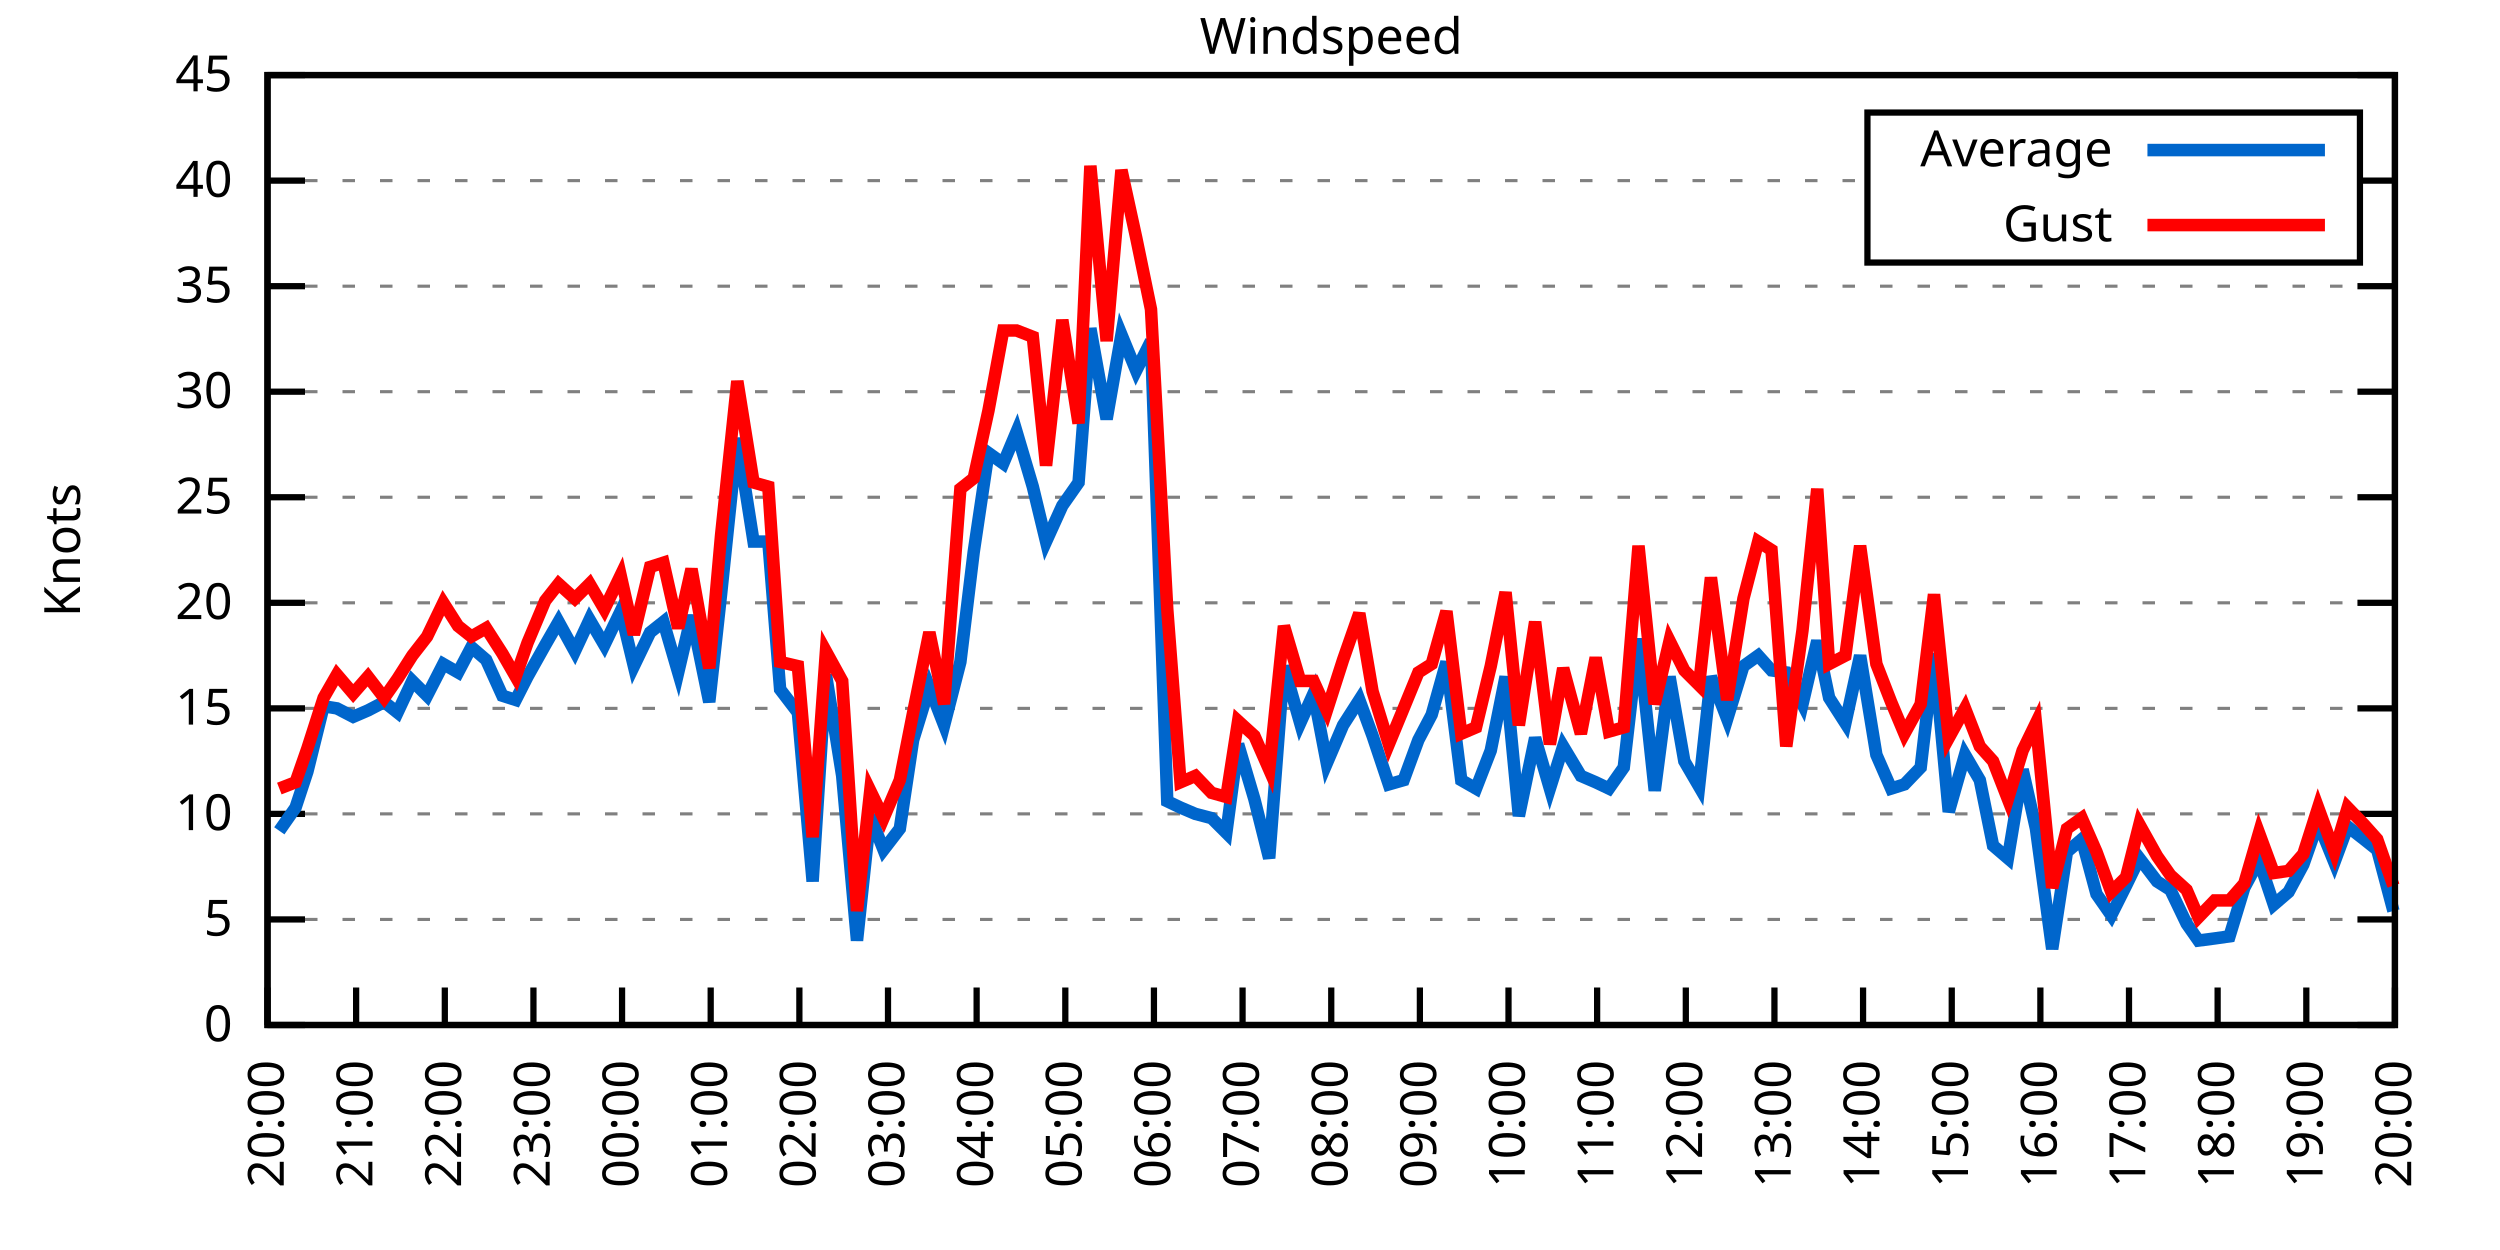
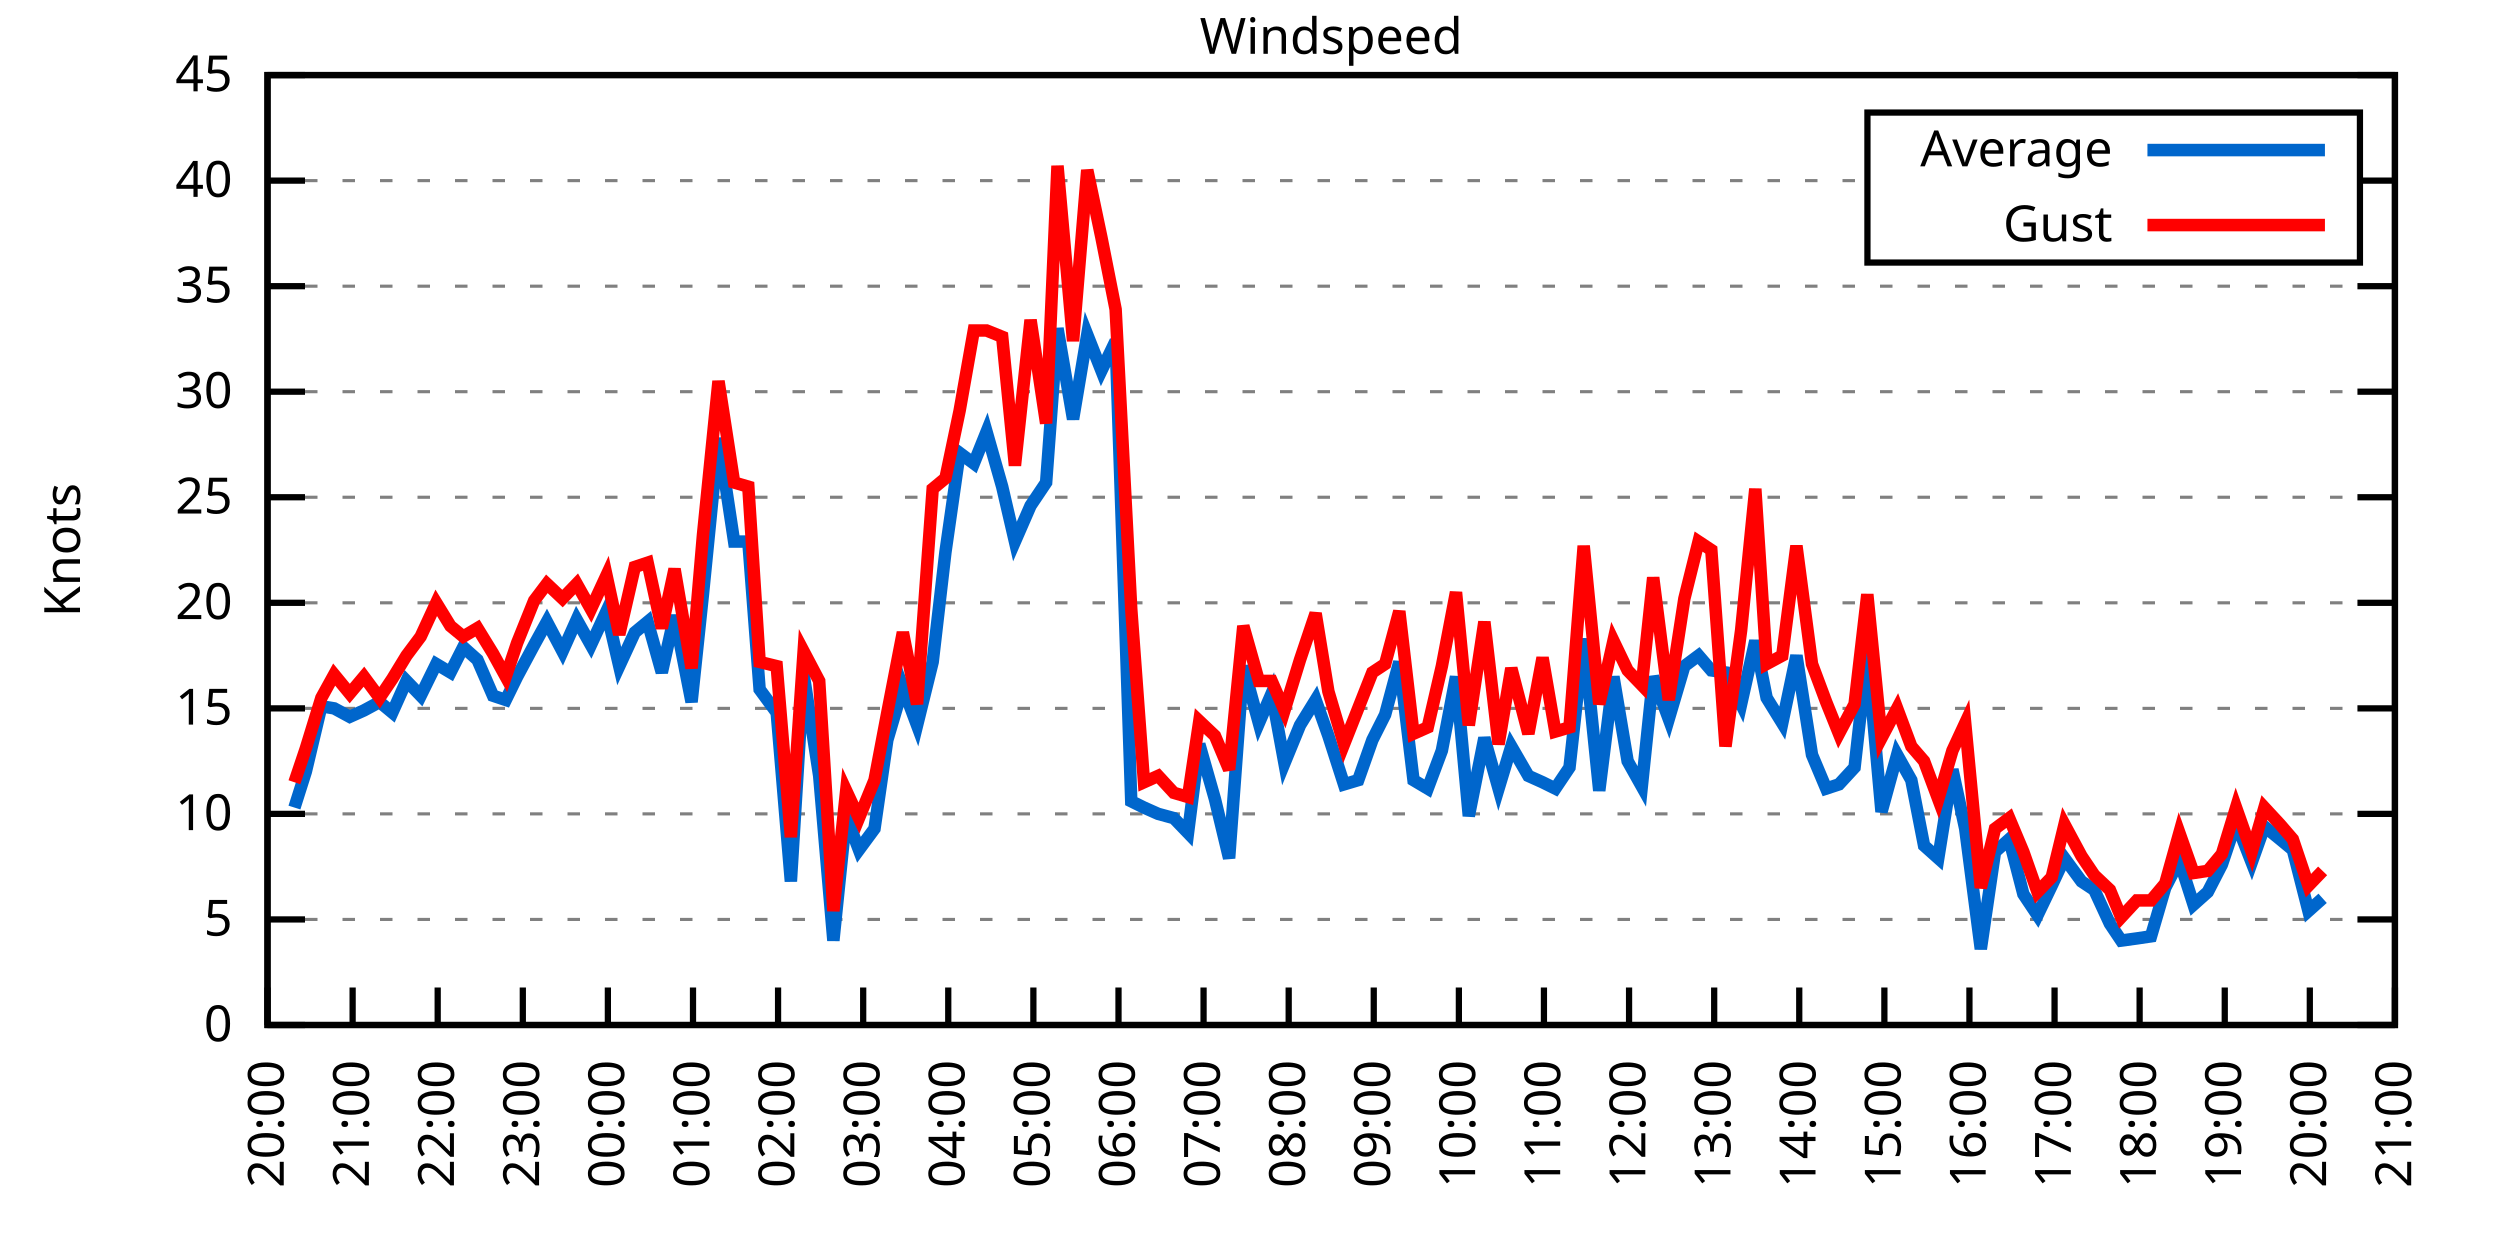
<svg xmlns="http://www.w3.org/2000/svg" xmlns:xlink="http://www.w3.org/1999/xlink" width="400" height="200" viewBox="0 0 400 200">
  <g id="gnuplot_canvas">
    <rect x="0" y="0" width="400" height="200" fill="none" />
    <defs>
      <circle id="gpDot" r="0.5" stroke-width="0.5" stroke="currentColor" />
      <path id="gpPt0" stroke-width="0.333" stroke="currentColor" d="M-1,0 h2 M0,-1 v2" />
      <path id="gpPt1" stroke-width="0.333" stroke="currentColor" d="M-1,-1 L1,1 M1,-1 L-1,1" />
      <path id="gpPt2" stroke-width="0.333" stroke="currentColor" d="M-1,0 L1,0 M0,-1 L0,1 M-1,-1 L1,1 M-1,1 L1,-1" />
      <rect id="gpPt3" stroke-width="0.333" stroke="currentColor" x="-1" y="-1" width="2" height="2" />
      <rect id="gpPt4" stroke-width="0.333" stroke="currentColor" fill="currentColor" x="-1" y="-1" width="2" height="2" />
      <circle id="gpPt5" stroke-width="0.333" stroke="currentColor" cx="0" cy="0" r="1" />
      <use xlink:href="#gpPt5" id="gpPt6" fill="currentColor" stroke="none" />
      <path id="gpPt7" stroke-width="0.333" stroke="currentColor" d="M0,-1.33 L-1.33,0.67 L1.33,0.67 z" />
      <use xlink:href="#gpPt7" id="gpPt8" fill="currentColor" stroke="none" />
      <use xlink:href="#gpPt7" id="gpPt9" stroke="currentColor" transform="rotate(180)" />
      <use xlink:href="#gpPt9" id="gpPt10" fill="currentColor" stroke="none" />
      <use xlink:href="#gpPt3" id="gpPt11" stroke="currentColor" transform="rotate(45)" />
      <use xlink:href="#gpPt11" id="gpPt12" fill="currentColor" stroke="none" />
      <path id="gpPt13" stroke-width="0.333" stroke="currentColor" d="M0,1.330 L1.265,0.411 L0.782,-1.067 L-0.782,-1.076 L-1.265,0.411 z" />
      <use xlink:href="#gpPt13" id="gpPt14" fill="currentColor" stroke="none" />
      <filter id="textbox" filterUnits="objectBoundingBox" x="0" y="0" height="1" width="1">
        <feFlood flood-color="white" flood-opacity="1" result="bgnd" />
        <feComposite in="SourceGraphic" in2="bgnd" operator="atop" />
      </filter>
      <filter id="greybox" filterUnits="objectBoundingBox" x="0" y="0" height="1" width="1">
        <feFlood flood-color="lightgrey" flood-opacity="1" result="grey" />
        <feComposite in="SourceGraphic" in2="grey" operator="atop" />
      </filter>
    </defs>
    <g fill="none" color="white" stroke="currentColor" stroke-width="1.00" stroke-linecap="butt" stroke-linejoin="miter">
</g>
    <g fill="none" color="black" stroke="currentColor" stroke-width="1.00" stroke-linecap="butt" stroke-linejoin="miter">
      <g stroke="none" shape-rendering="crispEdges">
        <polygon fill="rgb(255, 255, 255)" points="42.80,164.00 383.18,164.00 383.18,12.02 42.80,12.02 " />
      </g>
    </g>
    <g fill="none" color="black" stroke="currentColor" stroke-width="1.00" stroke-linecap="butt" stroke-linejoin="miter">
</g>
    <g fill="none" color="black" stroke="black" stroke-width="0.50" stroke-linecap="butt" stroke-linejoin="miter">
</g>
    <g fill="none" color="gray" stroke="currentColor" stroke-width="0.50" stroke-linecap="butt" stroke-linejoin="miter">
      <path stroke="gray" stroke-dasharray="2,4" class="gridline" d="M42.80,164.00 L383.19,164.00  " />
    </g>
    <g fill="none" color="gray" stroke="gray" stroke-width="1.00" stroke-linecap="butt" stroke-linejoin="miter">
</g>
    <g fill="none" color="black" stroke="currentColor" stroke-width="1.00" stroke-linecap="butt" stroke-linejoin="miter">
      <path stroke="black" d="M42.80,164.00 L48.80,164.00 M383.19,164.00 L377.19,164.00  " />
      <g transform="translate(37.20,166.60)" stroke="none" fill="black" font-family="Sans" font-size="8.00" text-anchor="end">
        <text>
          <tspan font-family="Sans"> 0</tspan>
        </text>
      </g>
    </g>
    <g fill="none" color="black" stroke="currentColor" stroke-width="1.00" stroke-linecap="butt" stroke-linejoin="miter">
</g>
    <g fill="none" color="black" stroke="black" stroke-width="0.50" stroke-linecap="butt" stroke-linejoin="miter">
</g>
    <g fill="none" color="gray" stroke="currentColor" stroke-width="0.50" stroke-linecap="butt" stroke-linejoin="miter">
      <path stroke="gray" stroke-dasharray="2,4" class="gridline" d="M42.80,147.11 L383.19,147.11  " />
    </g>
    <g fill="none" color="gray" stroke="gray" stroke-width="1.00" stroke-linecap="butt" stroke-linejoin="miter">
</g>
    <g fill="none" color="black" stroke="currentColor" stroke-width="1.00" stroke-linecap="butt" stroke-linejoin="miter">
      <path stroke="black" d="M42.80,147.11 L48.80,147.11 M383.19,147.11 L377.19,147.11  " />
      <g transform="translate(37.20,149.71)" stroke="none" fill="black" font-family="Sans" font-size="8.00" text-anchor="end">
        <text>
          <tspan font-family="Sans"> 5</tspan>
        </text>
      </g>
    </g>
    <g fill="none" color="black" stroke="currentColor" stroke-width="1.00" stroke-linecap="butt" stroke-linejoin="miter">
</g>
    <g fill="none" color="black" stroke="black" stroke-width="0.50" stroke-linecap="butt" stroke-linejoin="miter">
</g>
    <g fill="none" color="gray" stroke="currentColor" stroke-width="0.50" stroke-linecap="butt" stroke-linejoin="miter">
      <path stroke="gray" stroke-dasharray="2,4" class="gridline" d="M42.80,130.22 L383.19,130.22  " />
    </g>
    <g fill="none" color="gray" stroke="gray" stroke-width="1.00" stroke-linecap="butt" stroke-linejoin="miter">
</g>
    <g fill="none" color="black" stroke="currentColor" stroke-width="1.00" stroke-linecap="butt" stroke-linejoin="miter">
      <path stroke="black" d="M42.80,130.22 L48.80,130.22 M383.19,130.22 L377.19,130.22  " />
      <g transform="translate(37.20,132.82)" stroke="none" fill="black" font-family="Sans" font-size="8.00" text-anchor="end">
        <text>
          <tspan font-family="Sans"> 10</tspan>
        </text>
      </g>
    </g>
    <g fill="none" color="black" stroke="currentColor" stroke-width="1.00" stroke-linecap="butt" stroke-linejoin="miter">
</g>
    <g fill="none" color="black" stroke="black" stroke-width="0.50" stroke-linecap="butt" stroke-linejoin="miter">
</g>
    <g fill="none" color="gray" stroke="currentColor" stroke-width="0.50" stroke-linecap="butt" stroke-linejoin="miter">
      <path stroke="gray" stroke-dasharray="2,4" class="gridline" d="M42.80,113.34 L383.19,113.34  " />
    </g>
    <g fill="none" color="gray" stroke="gray" stroke-width="1.00" stroke-linecap="butt" stroke-linejoin="miter">
</g>
    <g fill="none" color="black" stroke="currentColor" stroke-width="1.00" stroke-linecap="butt" stroke-linejoin="miter">
      <path stroke="black" d="M42.80,113.34 L48.80,113.34 M383.19,113.34 L377.19,113.34  " />
      <g transform="translate(37.20,115.94)" stroke="none" fill="black" font-family="Sans" font-size="8.00" text-anchor="end">
        <text>
          <tspan font-family="Sans"> 15</tspan>
        </text>
      </g>
    </g>
    <g fill="none" color="black" stroke="currentColor" stroke-width="1.00" stroke-linecap="butt" stroke-linejoin="miter">
</g>
    <g fill="none" color="black" stroke="black" stroke-width="0.50" stroke-linecap="butt" stroke-linejoin="miter">
</g>
    <g fill="none" color="gray" stroke="currentColor" stroke-width="0.50" stroke-linecap="butt" stroke-linejoin="miter">
      <path stroke="gray" stroke-dasharray="2,4" class="gridline" d="M42.80,96.45 L383.19,96.45  " />
    </g>
    <g fill="none" color="gray" stroke="gray" stroke-width="1.00" stroke-linecap="butt" stroke-linejoin="miter">
</g>
    <g fill="none" color="black" stroke="currentColor" stroke-width="1.00" stroke-linecap="butt" stroke-linejoin="miter">
      <path stroke="black" d="M42.80,96.45 L48.80,96.45 M383.19,96.45 L377.19,96.45  " />
      <g transform="translate(37.20,99.05)" stroke="none" fill="black" font-family="Sans" font-size="8.00" text-anchor="end">
        <text>
          <tspan font-family="Sans"> 20</tspan>
        </text>
      </g>
    </g>
    <g fill="none" color="black" stroke="currentColor" stroke-width="1.00" stroke-linecap="butt" stroke-linejoin="miter">
</g>
    <g fill="none" color="black" stroke="black" stroke-width="0.50" stroke-linecap="butt" stroke-linejoin="miter">
</g>
    <g fill="none" color="gray" stroke="currentColor" stroke-width="0.50" stroke-linecap="butt" stroke-linejoin="miter">
      <path stroke="gray" stroke-dasharray="2,4" class="gridline" d="M42.80,79.56 L383.19,79.56  " />
    </g>
    <g fill="none" color="gray" stroke="gray" stroke-width="1.00" stroke-linecap="butt" stroke-linejoin="miter">
</g>
    <g fill="none" color="black" stroke="currentColor" stroke-width="1.00" stroke-linecap="butt" stroke-linejoin="miter">
      <path stroke="black" d="M42.80,79.56 L48.80,79.56 M383.19,79.56 L377.19,79.56  " />
      <g transform="translate(37.20,82.16)" stroke="none" fill="black" font-family="Sans" font-size="8.00" text-anchor="end">
        <text>
          <tspan font-family="Sans"> 25</tspan>
        </text>
      </g>
    </g>
    <g fill="none" color="black" stroke="currentColor" stroke-width="1.00" stroke-linecap="butt" stroke-linejoin="miter">
</g>
    <g fill="none" color="black" stroke="black" stroke-width="0.50" stroke-linecap="butt" stroke-linejoin="miter">
</g>
    <g fill="none" color="gray" stroke="currentColor" stroke-width="0.50" stroke-linecap="butt" stroke-linejoin="miter">
      <path stroke="gray" stroke-dasharray="2,4" class="gridline" d="M42.80,62.67 L383.19,62.67  " />
    </g>
    <g fill="none" color="gray" stroke="gray" stroke-width="1.00" stroke-linecap="butt" stroke-linejoin="miter">
</g>
    <g fill="none" color="black" stroke="currentColor" stroke-width="1.00" stroke-linecap="butt" stroke-linejoin="miter">
      <path stroke="black" d="M42.80,62.67 L48.80,62.67 M383.19,62.67 L377.19,62.67  " />
      <g transform="translate(37.20,65.27)" stroke="none" fill="black" font-family="Sans" font-size="8.00" text-anchor="end">
        <text>
          <tspan font-family="Sans"> 30</tspan>
        </text>
      </g>
    </g>
    <g fill="none" color="black" stroke="currentColor" stroke-width="1.00" stroke-linecap="butt" stroke-linejoin="miter">
</g>
    <g fill="none" color="black" stroke="black" stroke-width="0.50" stroke-linecap="butt" stroke-linejoin="miter">
</g>
    <g fill="none" color="gray" stroke="currentColor" stroke-width="0.50" stroke-linecap="butt" stroke-linejoin="miter">
      <path stroke="gray" stroke-dasharray="2,4" class="gridline" d="M42.80,45.79 L383.19,45.79  " />
    </g>
    <g fill="none" color="gray" stroke="gray" stroke-width="1.00" stroke-linecap="butt" stroke-linejoin="miter">
</g>
    <g fill="none" color="black" stroke="currentColor" stroke-width="1.00" stroke-linecap="butt" stroke-linejoin="miter">
      <path stroke="black" d="M42.80,45.79 L48.80,45.79 M383.19,45.79 L377.19,45.79  " />
      <g transform="translate(37.20,48.39)" stroke="none" fill="black" font-family="Sans" font-size="8.00" text-anchor="end">
        <text>
          <tspan font-family="Sans"> 35</tspan>
        </text>
      </g>
    </g>
    <g fill="none" color="black" stroke="currentColor" stroke-width="1.00" stroke-linecap="butt" stroke-linejoin="miter">
</g>
    <g fill="none" color="black" stroke="black" stroke-width="0.50" stroke-linecap="butt" stroke-linejoin="miter">
</g>
    <g fill="none" color="gray" stroke="currentColor" stroke-width="0.50" stroke-linecap="butt" stroke-linejoin="miter">
      <path stroke="gray" stroke-dasharray="2,4" class="gridline" d="M42.80,28.90 L298.79,28.90 M377.59,28.90 L383.19,28.90  " />
    </g>
    <g fill="none" color="gray" stroke="gray" stroke-width="1.00" stroke-linecap="butt" stroke-linejoin="miter">
</g>
    <g fill="none" color="black" stroke="currentColor" stroke-width="1.00" stroke-linecap="butt" stroke-linejoin="miter">
      <path stroke="black" d="M42.80,28.90 L48.80,28.90 M383.19,28.90 L377.19,28.90  " />
      <g transform="translate(37.20,31.50)" stroke="none" fill="black" font-family="Sans" font-size="8.00" text-anchor="end">
        <text>
          <tspan font-family="Sans"> 40</tspan>
        </text>
      </g>
    </g>
    <g fill="none" color="black" stroke="currentColor" stroke-width="1.00" stroke-linecap="butt" stroke-linejoin="miter">
</g>
    <g fill="none" color="black" stroke="black" stroke-width="0.50" stroke-linecap="butt" stroke-linejoin="miter">
</g>
    <g fill="none" color="gray" stroke="currentColor" stroke-width="0.50" stroke-linecap="butt" stroke-linejoin="miter">
      <path stroke="gray" stroke-dasharray="2,4" class="gridline" d="M42.80,12.01 L383.19,12.01  " />
    </g>
    <g fill="none" color="gray" stroke="gray" stroke-width="1.00" stroke-linecap="butt" stroke-linejoin="miter">
</g>
    <g fill="none" color="black" stroke="currentColor" stroke-width="1.00" stroke-linecap="butt" stroke-linejoin="miter">
      <path stroke="black" d="M42.80,12.01 L48.80,12.01 M383.19,12.01 L377.19,12.01  " />
      <g transform="translate(37.20,14.61)" stroke="none" fill="black" font-family="Sans" font-size="8.00" text-anchor="end">
        <text>
          <tspan font-family="Sans"> 45</tspan>
        </text>
      </g>
    </g>
    <g fill="none" color="black" stroke="currentColor" stroke-width="1.00" stroke-linecap="butt" stroke-linejoin="miter">
      <path stroke="black" d="M42.80,164.00 L42.80,158.00  " />
      <g transform="translate(45.40,169.60) rotate(270.00)" stroke="none" fill="black" font-family="Sans" font-size="8.00" text-anchor="end">
        <text>
          <tspan font-family="Sans">20:00</tspan>
        </text>
      </g>
    </g>
    <g fill="none" color="black" stroke="currentColor" stroke-width="1.00" stroke-linecap="butt" stroke-linejoin="miter">
-       <path stroke="black" d="M56.98,164.00 L56.98,158.00  " />
-       <g transform="translate(59.58,169.60) rotate(270.00)" stroke="none" fill="black" font-family="Sans" font-size="8.00" text-anchor="end">
+       <path stroke="black" d="M56.42,164.00 L56.42,158.00  " />
+       <g transform="translate(59.02,169.60) rotate(270.00)" stroke="none" fill="black" font-family="Sans" font-size="8.00" text-anchor="end">
        <text>
          <tspan font-family="Sans">21:00</tspan>
        </text>
      </g>
    </g>
    <g fill="none" color="black" stroke="currentColor" stroke-width="1.00" stroke-linecap="butt" stroke-linejoin="miter">
-       <path stroke="black" d="M71.17,164.00 L71.17,158.00  " />
-       <g transform="translate(73.77,169.60) rotate(270.00)" stroke="none" fill="black" font-family="Sans" font-size="8.00" text-anchor="end">
+       <path stroke="black" d="M70.03,164.00 L70.03,158.00  " />
+       <g transform="translate(72.63,169.60) rotate(270.00)" stroke="none" fill="black" font-family="Sans" font-size="8.00" text-anchor="end">
        <text>
          <tspan font-family="Sans">22:00</tspan>
        </text>
      </g>
    </g>
    <g fill="none" color="black" stroke="currentColor" stroke-width="1.00" stroke-linecap="butt" stroke-linejoin="miter">
-       <path stroke="black" d="M85.35,164.00 L85.35,158.00  " />
-       <g transform="translate(87.95,169.60) rotate(270.00)" stroke="none" fill="black" font-family="Sans" font-size="8.00" text-anchor="end">
+       <path stroke="black" d="M83.65,164.00 L83.65,158.00  " />
+       <g transform="translate(86.25,169.60) rotate(270.00)" stroke="none" fill="black" font-family="Sans" font-size="8.00" text-anchor="end">
        <text>
          <tspan font-family="Sans">23:00</tspan>
        </text>
      </g>
    </g>
    <g fill="none" color="black" stroke="currentColor" stroke-width="1.00" stroke-linecap="butt" stroke-linejoin="miter">
-       <path stroke="black" d="M99.53,164.00 L99.53,158.00  " />
-       <g transform="translate(102.13,169.60) rotate(270.00)" stroke="none" fill="black" font-family="Sans" font-size="8.00" text-anchor="end">
+       <path stroke="black" d="M97.26,164.00 L97.26,158.00  " />
+       <g transform="translate(99.86,169.60) rotate(270.00)" stroke="none" fill="black" font-family="Sans" font-size="8.00" text-anchor="end">
        <text>
          <tspan font-family="Sans">00:00</tspan>
        </text>
      </g>
    </g>
    <g fill="none" color="black" stroke="currentColor" stroke-width="1.00" stroke-linecap="butt" stroke-linejoin="miter">
-       <path stroke="black" d="M113.71,164.00 L113.71,158.00  " />
-       <g transform="translate(116.31,169.60) rotate(270.00)" stroke="none" fill="black" font-family="Sans" font-size="8.00" text-anchor="end">
+       <path stroke="black" d="M110.88,164.00 L110.88,158.00  " />
+       <g transform="translate(113.48,169.60) rotate(270.00)" stroke="none" fill="black" font-family="Sans" font-size="8.00" text-anchor="end">
        <text>
          <tspan font-family="Sans">01:00</tspan>
        </text>
      </g>
    </g>
    <g fill="none" color="black" stroke="currentColor" stroke-width="1.00" stroke-linecap="butt" stroke-linejoin="miter">
-       <path stroke="black" d="M127.90,164.00 L127.90,158.00  " />
-       <g transform="translate(130.50,169.60) rotate(270.00)" stroke="none" fill="black" font-family="Sans" font-size="8.00" text-anchor="end">
+       <path stroke="black" d="M124.49,164.00 L124.49,158.00  " />
+       <g transform="translate(127.09,169.60) rotate(270.00)" stroke="none" fill="black" font-family="Sans" font-size="8.00" text-anchor="end">
        <text>
          <tspan font-family="Sans">02:00</tspan>
        </text>
      </g>
    </g>
    <g fill="none" color="black" stroke="currentColor" stroke-width="1.00" stroke-linecap="butt" stroke-linejoin="miter">
-       <path stroke="black" d="M142.08,164.00 L142.08,158.00  " />
-       <g transform="translate(144.68,169.60) rotate(270.00)" stroke="none" fill="black" font-family="Sans" font-size="8.00" text-anchor="end">
+       <path stroke="black" d="M138.11,164.00 L138.11,158.00  " />
+       <g transform="translate(140.71,169.60) rotate(270.00)" stroke="none" fill="black" font-family="Sans" font-size="8.00" text-anchor="end">
        <text>
          <tspan font-family="Sans">03:00</tspan>
        </text>
      </g>
    </g>
    <g fill="none" color="black" stroke="currentColor" stroke-width="1.00" stroke-linecap="butt" stroke-linejoin="miter">
-       <path stroke="black" d="M156.26,164.00 L156.26,158.00  " />
-       <g transform="translate(158.86,169.60) rotate(270.00)" stroke="none" fill="black" font-family="Sans" font-size="8.00" text-anchor="end">
+       <path stroke="black" d="M151.72,164.00 L151.72,158.00  " />
+       <g transform="translate(154.32,169.60) rotate(270.00)" stroke="none" fill="black" font-family="Sans" font-size="8.00" text-anchor="end">
        <text>
          <tspan font-family="Sans">04:00</tspan>
        </text>
      </g>
    </g>
    <g fill="none" color="black" stroke="currentColor" stroke-width="1.00" stroke-linecap="butt" stroke-linejoin="miter">
-       <path stroke="black" d="M170.45,164.00 L170.45,158.00  " />
-       <g transform="translate(173.05,169.60) rotate(270.00)" stroke="none" fill="black" font-family="Sans" font-size="8.00" text-anchor="end">
+       <path stroke="black" d="M165.34,164.00 L165.34,158.00  " />
+       <g transform="translate(167.94,169.60) rotate(270.00)" stroke="none" fill="black" font-family="Sans" font-size="8.00" text-anchor="end">
        <text>
          <tspan font-family="Sans">05:00</tspan>
        </text>
      </g>
    </g>
    <g fill="none" color="black" stroke="currentColor" stroke-width="1.00" stroke-linecap="butt" stroke-linejoin="miter">
-       <path stroke="black" d="M184.63,164.00 L184.63,158.00  " />
-       <g transform="translate(187.23,169.60) rotate(270.00)" stroke="none" fill="black" font-family="Sans" font-size="8.00" text-anchor="end">
+       <path stroke="black" d="M178.96,164.00 L178.96,158.00  " />
+       <g transform="translate(181.56,169.60) rotate(270.00)" stroke="none" fill="black" font-family="Sans" font-size="8.00" text-anchor="end">
        <text>
          <tspan font-family="Sans">06:00</tspan>
        </text>
      </g>
    </g>
    <g fill="none" color="black" stroke="currentColor" stroke-width="1.00" stroke-linecap="butt" stroke-linejoin="miter">
-       <path stroke="black" d="M198.81,164.00 L198.81,158.00  " />
-       <g transform="translate(201.41,169.60) rotate(270.00)" stroke="none" fill="black" font-family="Sans" font-size="8.00" text-anchor="end">
+       <path stroke="black" d="M192.57,164.00 L192.57,158.00  " />
+       <g transform="translate(195.17,169.60) rotate(270.00)" stroke="none" fill="black" font-family="Sans" font-size="8.00" text-anchor="end">
        <text>
          <tspan font-family="Sans">07:00</tspan>
        </text>
      </g>
    </g>
    <g fill="none" color="black" stroke="currentColor" stroke-width="1.00" stroke-linecap="butt" stroke-linejoin="miter">
-       <path stroke="black" d="M213.00,164.00 L213.00,158.00  " />
-       <g transform="translate(215.60,169.60) rotate(270.00)" stroke="none" fill="black" font-family="Sans" font-size="8.00" text-anchor="end">
+       <path stroke="black" d="M206.19,164.00 L206.19,158.00  " />
+       <g transform="translate(208.79,169.60) rotate(270.00)" stroke="none" fill="black" font-family="Sans" font-size="8.00" text-anchor="end">
        <text>
          <tspan font-family="Sans">08:00</tspan>
        </text>
      </g>
    </g>
    <g fill="none" color="black" stroke="currentColor" stroke-width="1.00" stroke-linecap="butt" stroke-linejoin="miter">
-       <path stroke="black" d="M227.18,164.00 L227.18,158.00  " />
-       <g transform="translate(229.78,169.60) rotate(270.00)" stroke="none" fill="black" font-family="Sans" font-size="8.00" text-anchor="end">
+       <path stroke="black" d="M219.80,164.00 L219.80,158.00  " />
+       <g transform="translate(222.40,169.60) rotate(270.00)" stroke="none" fill="black" font-family="Sans" font-size="8.00" text-anchor="end">
        <text>
          <tspan font-family="Sans">09:00</tspan>
        </text>
      </g>
    </g>
    <g fill="none" color="black" stroke="currentColor" stroke-width="1.00" stroke-linecap="butt" stroke-linejoin="miter">
-       <path stroke="black" d="M241.36,164.00 L241.36,158.00  " />
-       <g transform="translate(243.96,169.60) rotate(270.00)" stroke="none" fill="black" font-family="Sans" font-size="8.00" text-anchor="end">
+       <path stroke="black" d="M233.42,164.00 L233.42,158.00  " />
+       <g transform="translate(236.02,169.60) rotate(270.00)" stroke="none" fill="black" font-family="Sans" font-size="8.00" text-anchor="end">
        <text>
          <tspan font-family="Sans">10:00</tspan>
        </text>
      </g>
    </g>
    <g fill="none" color="black" stroke="currentColor" stroke-width="1.00" stroke-linecap="butt" stroke-linejoin="miter">
-       <path stroke="black" d="M255.54,164.00 L255.54,158.00  " />
-       <g transform="translate(258.14,169.60) rotate(270.00)" stroke="none" fill="black" font-family="Sans" font-size="8.00" text-anchor="end">
+       <path stroke="black" d="M247.03,164.00 L247.03,158.00  " />
+       <g transform="translate(249.63,169.60) rotate(270.00)" stroke="none" fill="black" font-family="Sans" font-size="8.00" text-anchor="end">
        <text>
          <tspan font-family="Sans">11:00</tspan>
        </text>
      </g>
    </g>
    <g fill="none" color="black" stroke="currentColor" stroke-width="1.00" stroke-linecap="butt" stroke-linejoin="miter">
-       <path stroke="black" d="M269.73,164.00 L269.73,158.00  " />
-       <g transform="translate(272.33,169.60) rotate(270.00)" stroke="none" fill="black" font-family="Sans" font-size="8.00" text-anchor="end">
+       <path stroke="black" d="M260.65,164.00 L260.65,158.00  " />
+       <g transform="translate(263.25,169.60) rotate(270.00)" stroke="none" fill="black" font-family="Sans" font-size="8.00" text-anchor="end">
        <text>
          <tspan font-family="Sans">12:00</tspan>
        </text>
      </g>
    </g>
    <g fill="none" color="black" stroke="currentColor" stroke-width="1.00" stroke-linecap="butt" stroke-linejoin="miter">
-       <path stroke="black" d="M283.91,164.00 L283.91,158.00  " />
-       <g transform="translate(286.51,169.60) rotate(270.00)" stroke="none" fill="black" font-family="Sans" font-size="8.00" text-anchor="end">
+       <path stroke="black" d="M274.27,164.00 L274.27,158.00  " />
+       <g transform="translate(276.87,169.60) rotate(270.00)" stroke="none" fill="black" font-family="Sans" font-size="8.00" text-anchor="end">
        <text>
          <tspan font-family="Sans">13:00</tspan>
        </text>
      </g>
    </g>
    <g fill="none" color="black" stroke="currentColor" stroke-width="1.00" stroke-linecap="butt" stroke-linejoin="miter">
-       <path stroke="black" d="M298.09,164.00 L298.09,158.00  " />
-       <g transform="translate(300.69,169.60) rotate(270.00)" stroke="none" fill="black" font-family="Sans" font-size="8.00" text-anchor="end">
+       <path stroke="black" d="M287.88,164.00 L287.88,158.00  " />
+       <g transform="translate(290.48,169.60) rotate(270.00)" stroke="none" fill="black" font-family="Sans" font-size="8.00" text-anchor="end">
        <text>
          <tspan font-family="Sans">14:00</tspan>
        </text>
      </g>
    </g>
    <g fill="none" color="black" stroke="currentColor" stroke-width="1.00" stroke-linecap="butt" stroke-linejoin="miter">
-       <path stroke="black" d="M312.28,164.00 L312.28,158.00  " />
-       <g transform="translate(314.88,169.60) rotate(270.00)" stroke="none" fill="black" font-family="Sans" font-size="8.00" text-anchor="end">
+       <path stroke="black" d="M301.50,164.00 L301.50,158.00  " />
+       <g transform="translate(304.10,169.60) rotate(270.00)" stroke="none" fill="black" font-family="Sans" font-size="8.00" text-anchor="end">
        <text>
          <tspan font-family="Sans">15:00</tspan>
        </text>
      </g>
    </g>
    <g fill="none" color="black" stroke="currentColor" stroke-width="1.00" stroke-linecap="butt" stroke-linejoin="miter">
-       <path stroke="black" d="M326.46,164.00 L326.46,158.00  " />
-       <g transform="translate(329.06,169.60) rotate(270.00)" stroke="none" fill="black" font-family="Sans" font-size="8.00" text-anchor="end">
+       <path stroke="black" d="M315.11,164.00 L315.11,158.00  " />
+       <g transform="translate(317.71,169.60) rotate(270.00)" stroke="none" fill="black" font-family="Sans" font-size="8.00" text-anchor="end">
        <text>
          <tspan font-family="Sans">16:00</tspan>
        </text>
      </g>
    </g>
    <g fill="none" color="black" stroke="currentColor" stroke-width="1.00" stroke-linecap="butt" stroke-linejoin="miter">
-       <path stroke="black" d="M340.64,164.00 L340.64,158.00  " />
-       <g transform="translate(343.24,169.60) rotate(270.00)" stroke="none" fill="black" font-family="Sans" font-size="8.00" text-anchor="end">
+       <path stroke="black" d="M328.73,164.00 L328.73,158.00  " />
+       <g transform="translate(331.33,169.60) rotate(270.00)" stroke="none" fill="black" font-family="Sans" font-size="8.00" text-anchor="end">
        <text>
          <tspan font-family="Sans">17:00</tspan>
        </text>
      </g>
    </g>
    <g fill="none" color="black" stroke="currentColor" stroke-width="1.00" stroke-linecap="butt" stroke-linejoin="miter">
-       <path stroke="black" d="M354.82,164.00 L354.82,158.00  " />
-       <g transform="translate(357.42,169.60) rotate(270.00)" stroke="none" fill="black" font-family="Sans" font-size="8.00" text-anchor="end">
+       <path stroke="black" d="M342.34,164.00 L342.34,158.00  " />
+       <g transform="translate(344.94,169.60) rotate(270.00)" stroke="none" fill="black" font-family="Sans" font-size="8.00" text-anchor="end">
        <text>
          <tspan font-family="Sans">18:00</tspan>
        </text>
      </g>
    </g>
    <g fill="none" color="black" stroke="currentColor" stroke-width="1.00" stroke-linecap="butt" stroke-linejoin="miter">
-       <path stroke="black" d="M369.01,164.00 L369.01,158.00  " />
-       <g transform="translate(371.61,169.60) rotate(270.00)" stroke="none" fill="black" font-family="Sans" font-size="8.00" text-anchor="end">
+       <path stroke="black" d="M355.96,164.00 L355.96,158.00  " />
+       <g transform="translate(358.56,169.60) rotate(270.00)" stroke="none" fill="black" font-family="Sans" font-size="8.00" text-anchor="end">
        <text>
          <tspan font-family="Sans">19:00</tspan>
+         </text>
+       </g>
+     </g>
+     <g fill="none" color="black" stroke="currentColor" stroke-width="1.00" stroke-linecap="butt" stroke-linejoin="miter">
+       <path stroke="black" d="M369.57,164.00 L369.57,158.00  " />
+       <g transform="translate(372.17,169.60) rotate(270.00)" stroke="none" fill="black" font-family="Sans" font-size="8.00" text-anchor="end">
+         <text>
+           <tspan font-family="Sans">20:00</tspan>
        </text>
      </g>
    </g>
    <g fill="none" color="black" stroke="currentColor" stroke-width="1.00" stroke-linecap="butt" stroke-linejoin="miter">
      <path stroke="black" d="M383.19,164.00 L383.19,158.00  " />
      <g transform="translate(385.79,169.60) rotate(270.00)" stroke="none" fill="black" font-family="Sans" font-size="8.00" text-anchor="end">
        <text>
-           <tspan font-family="Sans">20:00</tspan>
+           <tspan font-family="Sans">21:00</tspan>
        </text>
      </g>
    </g>
    <g fill="none" color="black" stroke="currentColor" stroke-width="1.00" stroke-linecap="butt" stroke-linejoin="miter">
</g>
    <g fill="none" color="black" stroke="currentColor" stroke-width="1.00" stroke-linecap="butt" stroke-linejoin="miter">
      <path stroke="black" d="M42.80,12.01 L42.80,164.00 L383.19,164.00 L383.19,12.01 L42.80,12.01 Z  " />
    </g>
    <g fill="none" color="black" stroke="currentColor" stroke-width="1.00" stroke-linecap="butt" stroke-linejoin="miter">
</g>
    <g fill="none" color="black" stroke="currentColor" stroke-width="1.00" stroke-linecap="butt" stroke-linejoin="miter">
      <path stroke="black" d="M298.79,42.01 L298.79,18.01 L377.59,18.01 L377.59,42.01 L298.79,42.01 Z  " />
    </g>
    <g id="Windspeed_plot_1">
      <g fill="none" color="white" stroke="black" stroke-width="2.00" stroke-linecap="butt" stroke-linejoin="miter">
</g>
      <g fill="none" color="black" stroke="currentColor" stroke-width="2.00" stroke-linecap="butt" stroke-linejoin="miter">
        <g transform="translate(337.99,26.61)" stroke="none" fill="black" font-family="Sans" font-size="8.00" text-anchor="end">
          <text>
            <tspan font-family="Sans">Average</tspan>
          </text>
        </g>
      </g>
      <g fill="none" color="black" stroke="currentColor" stroke-width="2.00" stroke-linecap="butt" stroke-linejoin="miter">
-         <path stroke="rgb(  0, 102, 204)" d="M343.59,24.01 L371.99,24.01 M44.69,132.93 L47.29,129.21 L49.18,123.47 L51.78,113.00 L53.91,113.34 L56.51,114.69   L58.87,113.67 L61.47,112.32 L63.60,114.01 L65.97,108.95 L68.33,111.31 L70.93,106.24 L73.29,107.59 L75.42,103.54   L77.78,105.57 L80.38,111.31 L82.51,111.99 L84.40,108.27 L87.24,103.20 L89.37,99.49 L91.97,104.22 L94.33,99.15   L96.70,103.20 L99.30,97.80 L101.42,106.58 L104.02,101.18 L106.15,99.49 L108.51,107.59 L110.64,98.48 L113.48,112.32   L115.37,95.10 L117.97,70.10 L120.57,86.65 L122.93,86.65 L124.82,110.30 L127.66,114.01 L130.02,141.03 L132.15,107.93   L134.75,124.14 L137.12,150.49 L139.24,130.56 L141.37,135.97 L143.97,132.59 L146.10,118.40 L148.70,109.96 L151.06,116.04   L153.66,105.91 L155.79,88.34 L158.15,72.47 L160.52,74.16 L162.65,69.09 L165.25,77.87 L167.37,86.65 L169.97,80.91   L172.57,77.20 L174.46,52.54 L177.06,67.06 L179.43,53.55 L181.79,59.30 L184.16,54.57 L186.76,128.20 L188.88,129.21   L191.25,130.22 L193.85,130.90 L196.21,133.26 L198.10,119.08 L200.70,127.86 L203.07,137.32 L205.43,106.58 L208.03,115.70   L210.16,110.97 L212.29,122.12 L214.89,116.04 L217.49,111.99 L219.61,117.73 L222.21,125.50 L224.58,124.82 L226.94,118.40   L229.07,114.35 L231.43,105.91 L233.80,124.82 L236.16,126.17 L238.52,120.09 L240.89,108.27 L243.02,130.56 L245.62,118.07   L247.98,126.17 L250.11,119.42 L252.94,124.14 L255.31,125.16 L257.43,126.17 L259.80,122.79 L262.16,102.19 L264.76,126.51   L267.13,108.27 L269.49,121.78 L271.85,125.83 L273.75,108.27 L276.35,115.03 L278.95,106.58 L281.31,104.89 L283.44,107.26   L285.80,107.59 L288.40,112.66 L290.76,102.53 L292.66,111.65 L295.26,115.70 L297.62,104.89 L300.22,120.77 L302.58,126.17   L304.71,125.50 L307.31,122.79 L309.44,104.56 L311.80,129.89 L314.40,120.77 L316.77,124.82 L318.89,135.29 L321.26,137.32   L323.62,123.13 L325.75,132.59 L328.35,151.84 L330.71,136.30 L333.08,134.28 L335.44,143.06 L337.80,146.44 L340.17,141.71   L342.30,137.32 L345.13,141.03 L347.26,142.38 L349.86,147.79 L351.75,150.49 L354.35,150.15 L356.72,149.81 L359.08,142.05   L361.44,137.66 L363.81,144.75 L366.17,142.72 L368.53,138.33 L370.90,131.58 L373.50,137.99 L375.63,132.25 L378.23,134.28   L380.35,135.97 L382.95,145.76  " />
+         <path stroke="rgb(  0, 102, 204)" d="M343.59,24.01 L371.99,24.01 M47.11,129.21 L48.93,123.47 L51.42,113.00 L53.47,113.34 L55.96,114.69 L58.23,113.67   L60.73,112.32 L62.77,114.01 L65.04,108.95 L67.31,111.31 L69.80,106.24 L72.07,107.59 L74.12,103.54 L76.39,105.57   L78.88,111.31 L80.92,111.99 L82.74,108.27 L85.46,103.20 L87.50,99.49 L90.00,104.22 L92.27,99.15 L94.54,103.20   L97.04,97.80 L99.08,106.58 L101.57,101.18 L103.62,99.49 L105.89,107.59 L107.93,98.48 L110.65,112.32 L112.47,95.10   L114.96,70.10 L117.46,86.65 L119.73,86.65 L121.54,110.30 L124.27,114.01 L126.54,141.03 L128.58,107.93 L131.07,124.14   L133.34,150.49 L135.39,130.56 L137.43,135.97 L139.92,132.59 L141.97,118.40 L144.46,109.96 L146.73,116.04 L149.23,105.91   L151.27,88.34 L153.54,72.47 L155.81,74.16 L157.85,69.09 L160.35,77.87 L162.39,86.65 L164.89,80.91 L167.38,77.20   L169.20,52.54 L171.69,67.06 L173.96,53.55 L176.23,59.30 L178.50,54.57 L181.00,128.20 L183.04,129.21 L185.31,130.22   L187.81,130.90 L190.08,133.26 L191.89,119.08 L194.39,127.86 L196.66,137.32 L198.93,106.58 L201.42,115.70 L203.46,110.97   L205.51,122.12 L208.00,116.04 L210.50,111.99 L212.54,117.73 L215.04,125.50 L217.31,124.82 L219.58,118.40 L221.62,114.35   L223.89,105.91 L226.16,124.82 L228.43,126.17 L230.70,120.09 L232.96,108.27 L235.01,130.56 L237.50,118.07 L239.77,126.17   L241.81,119.42 L244.54,124.14 L246.81,125.16 L248.85,126.17 L251.12,122.79 L253.39,102.19 L255.88,126.51 L258.15,108.27   L260.42,121.78 L262.69,125.83 L264.51,108.27 L267.00,115.03 L269.50,106.58 L271.77,104.89 L273.81,107.26 L276.08,107.59   L278.58,112.66 L280.85,102.53 L282.66,111.65 L285.16,115.70 L287.43,104.89 L289.92,120.77 L292.19,126.17 L294.23,125.50   L296.73,122.79 L298.77,104.56 L301.04,129.89 L303.54,120.77 L305.81,124.82 L307.85,135.29 L310.12,137.32 L312.39,123.13   L314.43,132.59 L316.93,151.84 L319.20,136.30 L321.47,134.28 L323.74,143.06 L326.00,146.44 L328.27,141.71 L330.32,137.32   L333.04,141.03 L335.08,142.38 L337.58,147.79 L339.39,150.49 L341.89,150.15 L344.16,149.81 L346.43,142.05 L348.70,137.66   L350.97,144.75 L353.24,142.72 L355.50,138.33 L357.77,131.58 L360.27,137.99 L362.31,132.25 L364.81,134.28 L366.85,135.97   L369.35,145.76 L371.62,143.73  " />
      </g>
    </g>
    <g id="Windspeed_plot_2">
      <g fill="none" color="black" stroke="currentColor" stroke-width="2.00" stroke-linecap="butt" stroke-linejoin="miter">
        <g transform="translate(337.99,38.61)" stroke="none" fill="black" font-family="Sans" font-size="8.00" text-anchor="end">
          <text>
            <tspan font-family="Sans">Gust</tspan>
          </text>
        </g>
      </g>
      <g fill="none" color="black" stroke="currentColor" stroke-width="2.00" stroke-linecap="butt" stroke-linejoin="miter">
-         <path stroke="rgb(255,   0,   0)" d="M343.59,36.01 L371.99,36.01 M44.69,126.17 L47.29,125.16 L49.18,119.75 L51.78,111.65 L53.91,107.93 L56.51,110.97   L58.87,108.27 L61.47,111.65 L63.60,108.61 L65.97,104.89 L68.33,101.85 L70.93,96.45 L73.29,100.16 L75.42,101.85   L77.78,100.50 L80.38,104.56 L82.51,108.27 L84.40,102.87 L87.24,96.11 L89.37,93.41 L91.97,95.77 L94.33,93.41   L96.70,97.46 L99.30,92.06 L101.42,101.52 L104.02,90.71 L106.15,90.03 L108.51,100.50 L110.64,91.04 L113.48,106.92   L115.37,85.64 L117.97,60.98 L120.57,77.20 L122.93,77.87 L124.82,105.91 L127.66,106.58 L130.02,133.94 L132.15,104.22   L134.75,108.95 L137.12,145.76 L139.24,126.51 L141.37,130.90 L143.97,124.82 L146.10,114.01 L148.70,101.18 L151.06,112.66   L153.66,78.21 L155.79,76.52 L158.15,65.71 L160.52,52.88 L162.65,52.88 L165.25,53.89 L167.37,74.49 L169.97,51.19   L172.57,67.74 L174.46,26.53 L177.06,54.57 L179.43,27.21 L181.79,38.02 L184.16,49.50 L186.76,97.46 L188.88,125.16   L191.25,124.14 L193.85,126.85 L196.21,127.52 L198.10,115.36 L200.70,117.73 L203.07,123.13 L205.43,100.16 L208.03,108.95   L210.16,108.95 L212.29,113.67 L214.89,105.57 L217.49,98.14 L219.61,110.63 L222.21,119.08 L224.58,113.34 L226.94,107.59   L229.07,106.24 L231.43,97.80 L233.80,117.39 L236.16,116.38 L238.52,106.58 L240.89,94.76 L243.02,116.04 L245.62,99.49   L247.98,119.08 L250.11,106.92 L252.94,117.39 L255.31,105.23 L257.43,117.05 L259.80,116.38 L262.16,87.33 L264.76,112.66   L267.13,102.53 L269.49,107.26 L271.85,109.62 L273.75,92.40 L276.35,111.99 L278.95,95.77 L281.31,86.65 L283.44,88.00   L285.80,119.42 L288.40,100.84 L290.76,78.21 L292.66,106.24 L295.26,104.89 L297.62,87.33 L300.22,106.24 L302.58,112.32   L304.71,117.39 L307.31,112.66 L309.44,95.10 L311.80,118.07 L314.40,113.34 L316.77,119.42 L318.89,121.78 L321.26,127.86   L323.62,120.09 L325.75,115.70 L328.35,142.05 L330.71,132.59 L333.08,130.90 L335.44,136.30 L337.80,142.72 L340.17,140.36   L342.30,131.91 L345.13,136.98 L347.26,140.02 L349.86,142.38 L351.75,146.77 L354.35,144.07 L356.72,144.07 L359.08,141.37   L361.44,133.26 L363.81,139.68 L366.17,139.34 L368.53,136.64 L370.90,129.21 L373.50,136.30 L375.63,129.21 L378.23,131.91   L380.35,134.28 L382.95,141.71  " />
+         <path stroke="rgb(255,   0,   0)" d="M343.59,36.01 L371.99,36.01 M47.11,125.16 L48.93,119.75 L51.42,111.65 L53.47,107.93 L55.96,110.97 L58.23,108.27   L60.73,111.65 L62.77,108.61 L65.04,104.89 L67.31,101.85 L69.80,96.45 L72.07,100.16 L74.12,101.85 L76.39,100.50   L78.88,104.56 L80.92,108.27 L82.74,102.87 L85.46,96.11 L87.50,93.41 L90.00,95.77 L92.27,93.41 L94.54,97.46   L97.04,92.06 L99.08,101.52 L101.57,90.71 L103.62,90.03 L105.89,100.50 L107.93,91.04 L110.65,106.92 L112.47,85.64   L114.96,60.98 L117.46,77.20 L119.73,77.87 L121.54,105.91 L124.27,106.58 L126.54,133.94 L128.58,104.22 L131.07,108.95   L133.34,145.76 L135.39,126.51 L137.43,130.90 L139.92,124.82 L141.97,114.01 L144.46,101.18 L146.73,112.66 L149.23,78.21   L151.27,76.52 L153.54,65.71 L155.81,52.88 L157.85,52.88 L160.35,53.89 L162.39,74.49 L164.89,51.19 L167.38,67.74   L169.20,26.53 L171.69,54.57 L173.96,27.21 L176.23,38.02 L178.50,49.50 L181.00,97.46 L183.04,125.16 L185.31,124.14   L187.81,126.85 L190.08,127.52 L191.89,115.36 L194.39,117.73 L196.66,123.13 L198.93,100.16 L201.42,108.95 L203.46,108.95   L205.51,113.67 L208.00,105.57 L210.50,98.14 L212.54,110.63 L215.04,119.08 L217.31,113.34 L219.58,107.59 L221.62,106.24   L223.89,97.80 L226.16,117.39 L228.43,116.38 L230.70,106.58 L232.96,94.76 L235.01,116.04 L237.50,99.49 L239.77,119.08   L241.81,106.92 L244.54,117.39 L246.81,105.23 L248.85,117.05 L251.12,116.38 L253.39,87.33 L255.88,112.66 L258.15,102.53   L260.42,107.26 L262.69,109.62 L264.51,92.40 L267.00,111.99 L269.50,95.77 L271.77,86.65 L273.81,88.00 L276.08,119.42   L278.58,100.84 L280.85,78.21 L282.66,106.24 L285.16,104.89 L287.43,87.33 L289.92,106.24 L292.19,112.32 L294.23,117.39   L296.73,112.66 L298.77,95.10 L301.04,118.07 L303.54,113.34 L305.81,119.42 L307.85,121.78 L310.12,127.86 L312.39,120.09   L314.43,115.70 L316.93,142.05 L319.20,132.59 L321.47,130.90 L323.74,136.30 L326.00,142.72 L328.27,140.36 L330.32,131.91   L333.04,136.98 L335.08,140.02 L337.58,142.38 L339.39,146.77 L341.89,144.07 L344.16,144.07 L346.43,141.37 L348.70,133.26   L350.97,139.68 L353.24,139.34 L355.50,136.64 L357.77,129.21 L360.27,136.30 L362.31,129.21 L364.81,131.91 L366.85,134.28   L369.35,141.71 L371.62,139.34  " />
      </g>
    </g>
    <g fill="none" color="black" stroke="currentColor" stroke-width="2.00" stroke-linecap="butt" stroke-linejoin="miter">
</g>
    <g fill="none" color="black" stroke="black" stroke-width="1.00" stroke-linecap="butt" stroke-linejoin="miter">
</g>
    <g fill="none" color="black" stroke="currentColor" stroke-width="1.00" stroke-linecap="butt" stroke-linejoin="miter">
      <path stroke="black" d="M42.80,12.01 L42.80,164.00 L383.19,164.00 L383.19,12.01 L42.80,12.01 Z  " />
      <g transform="translate(12.80,88.01) rotate(270.00)" stroke="none" fill="black" font-family="Sans" font-size="8.00" text-anchor="middle">
        <text>
          <tspan font-family="Sans">Knots</tspan>
        </text>
      </g>
    </g>
    <g fill="none" color="black" stroke="currentColor" stroke-width="1.00" stroke-linecap="butt" stroke-linejoin="miter">
</g>
    <g fill="none" color="black" stroke="currentColor" stroke-width="1.00" stroke-linecap="butt" stroke-linejoin="miter">
      <g transform="translate(212.99,8.61)" stroke="none" fill="black" font-family="Sans" font-size="8.00" text-anchor="middle">
        <text>
          <tspan font-family="Sans">Windspeed</tspan>
        </text>
      </g>
    </g>
    <g fill="none" color="black" stroke="currentColor" stroke-width="1.00" stroke-linecap="butt" stroke-linejoin="miter">
</g>
  </g>
</svg>
